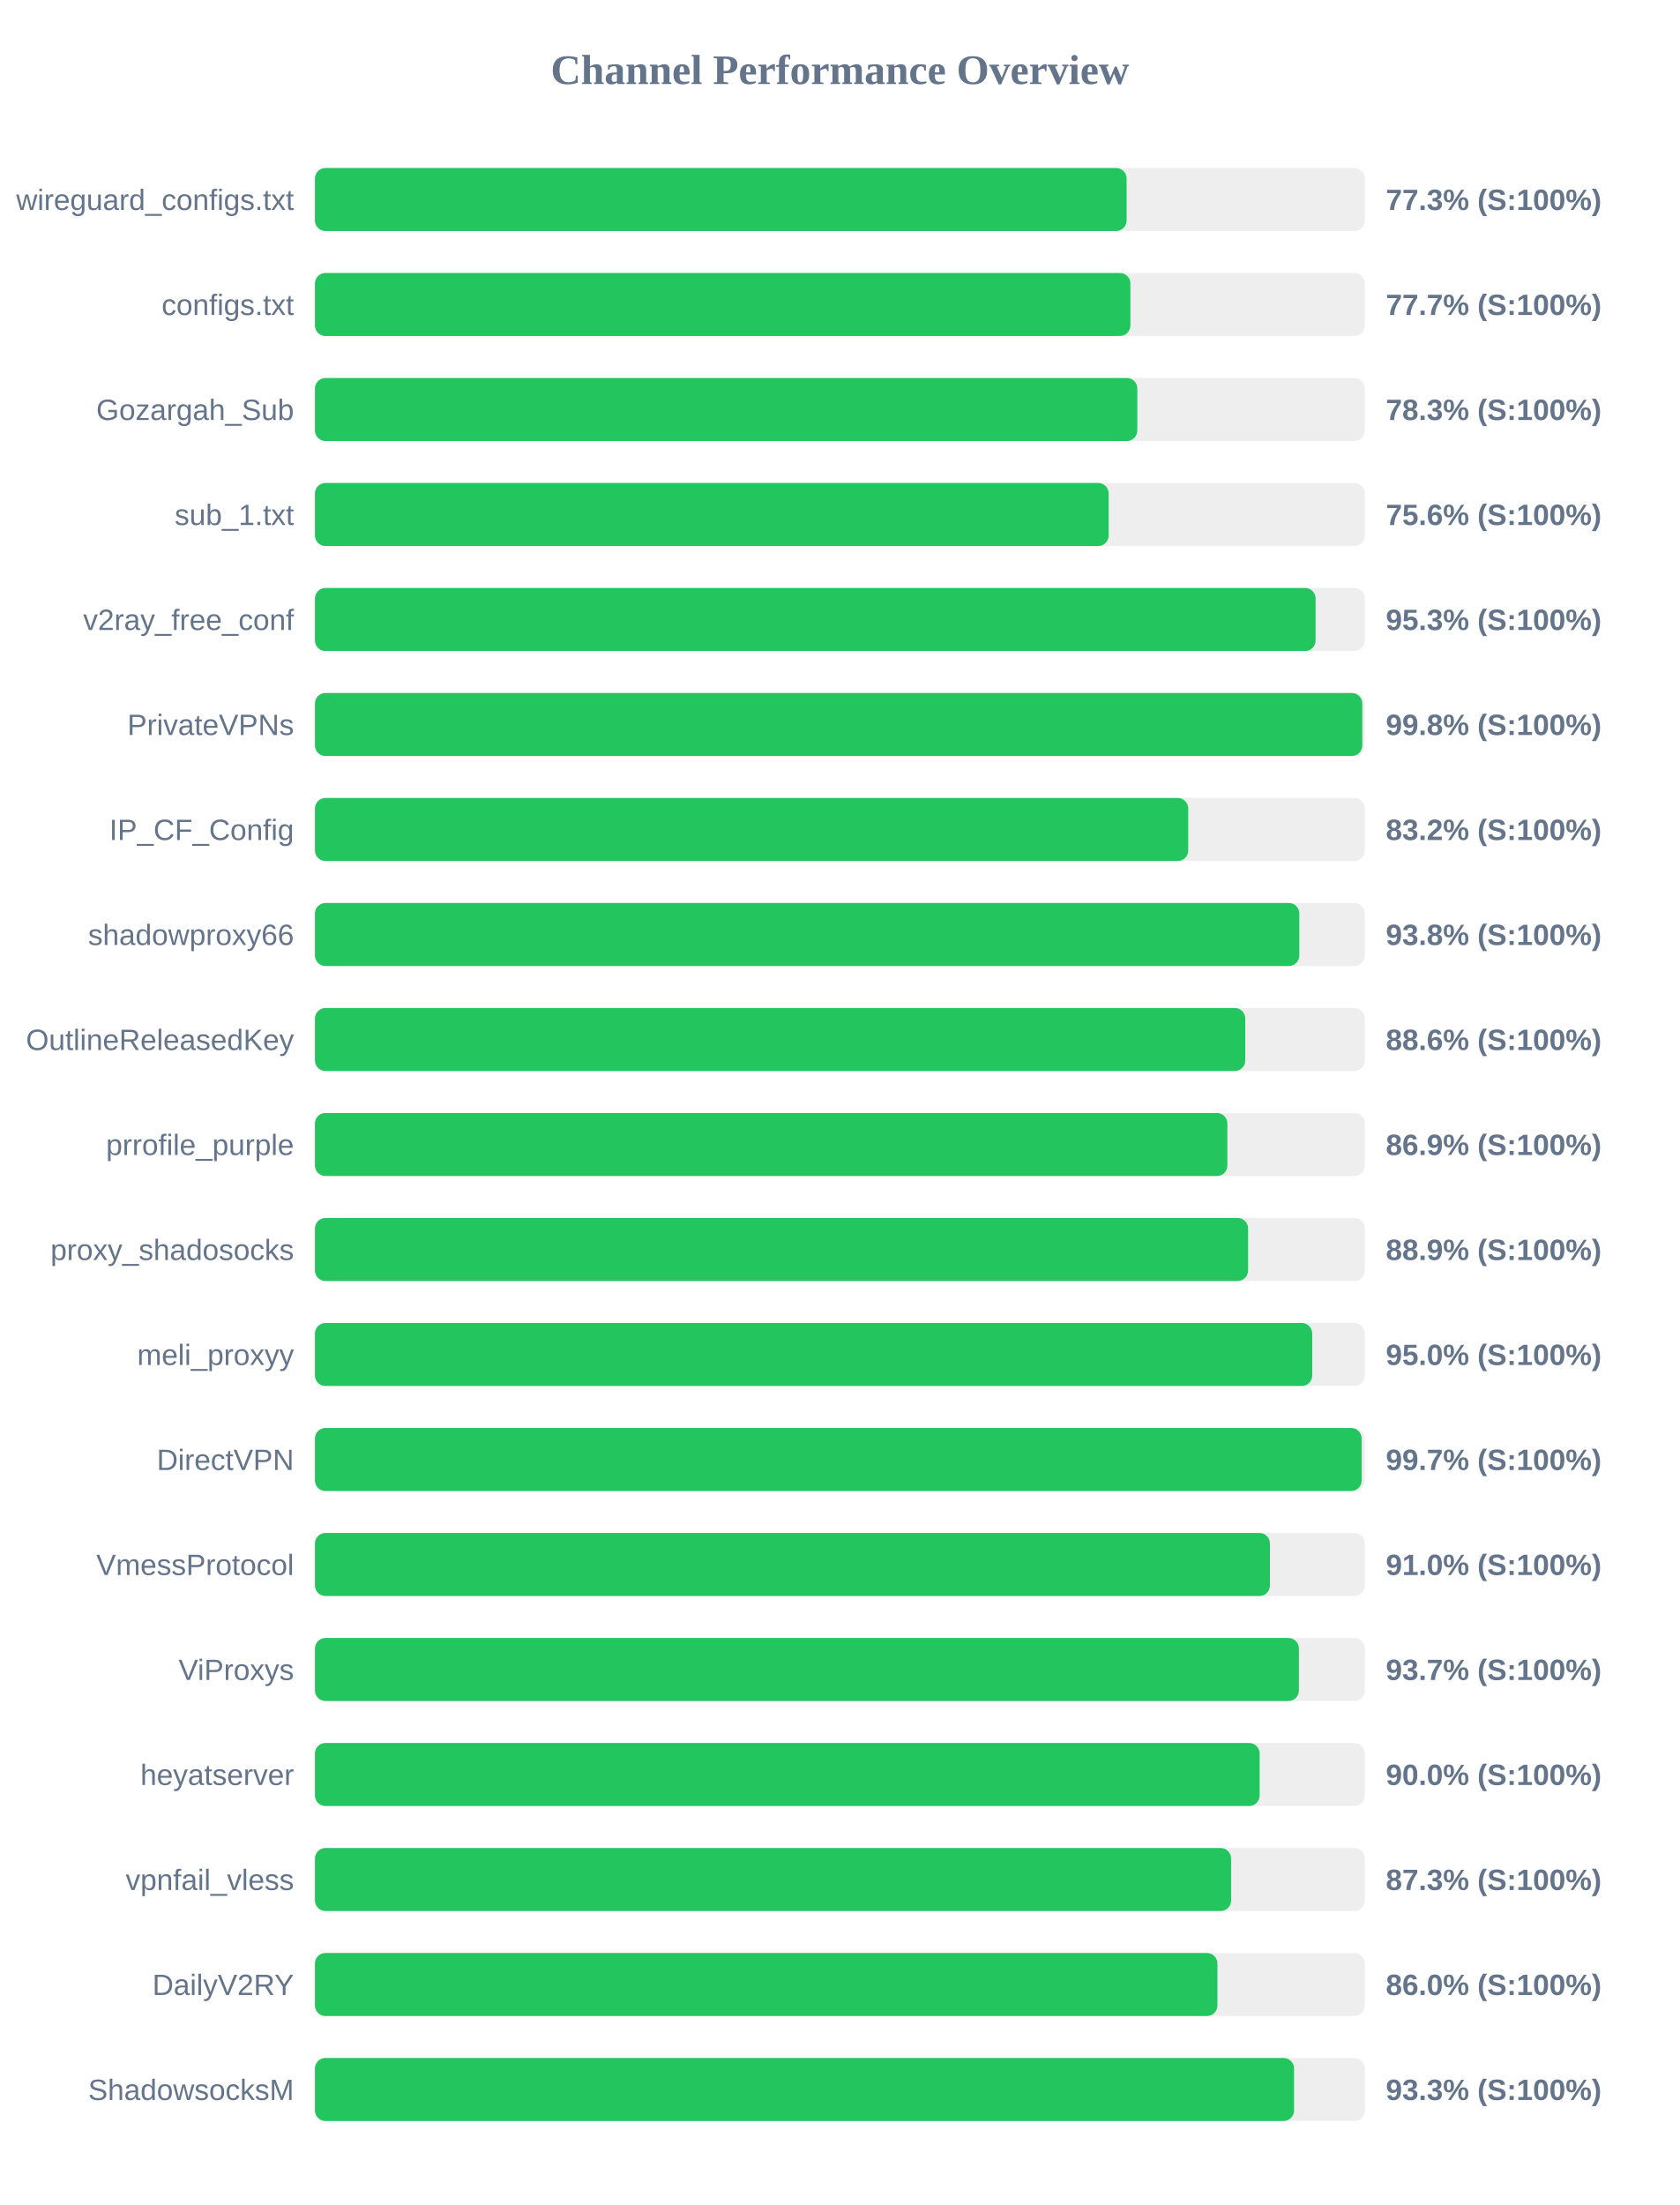
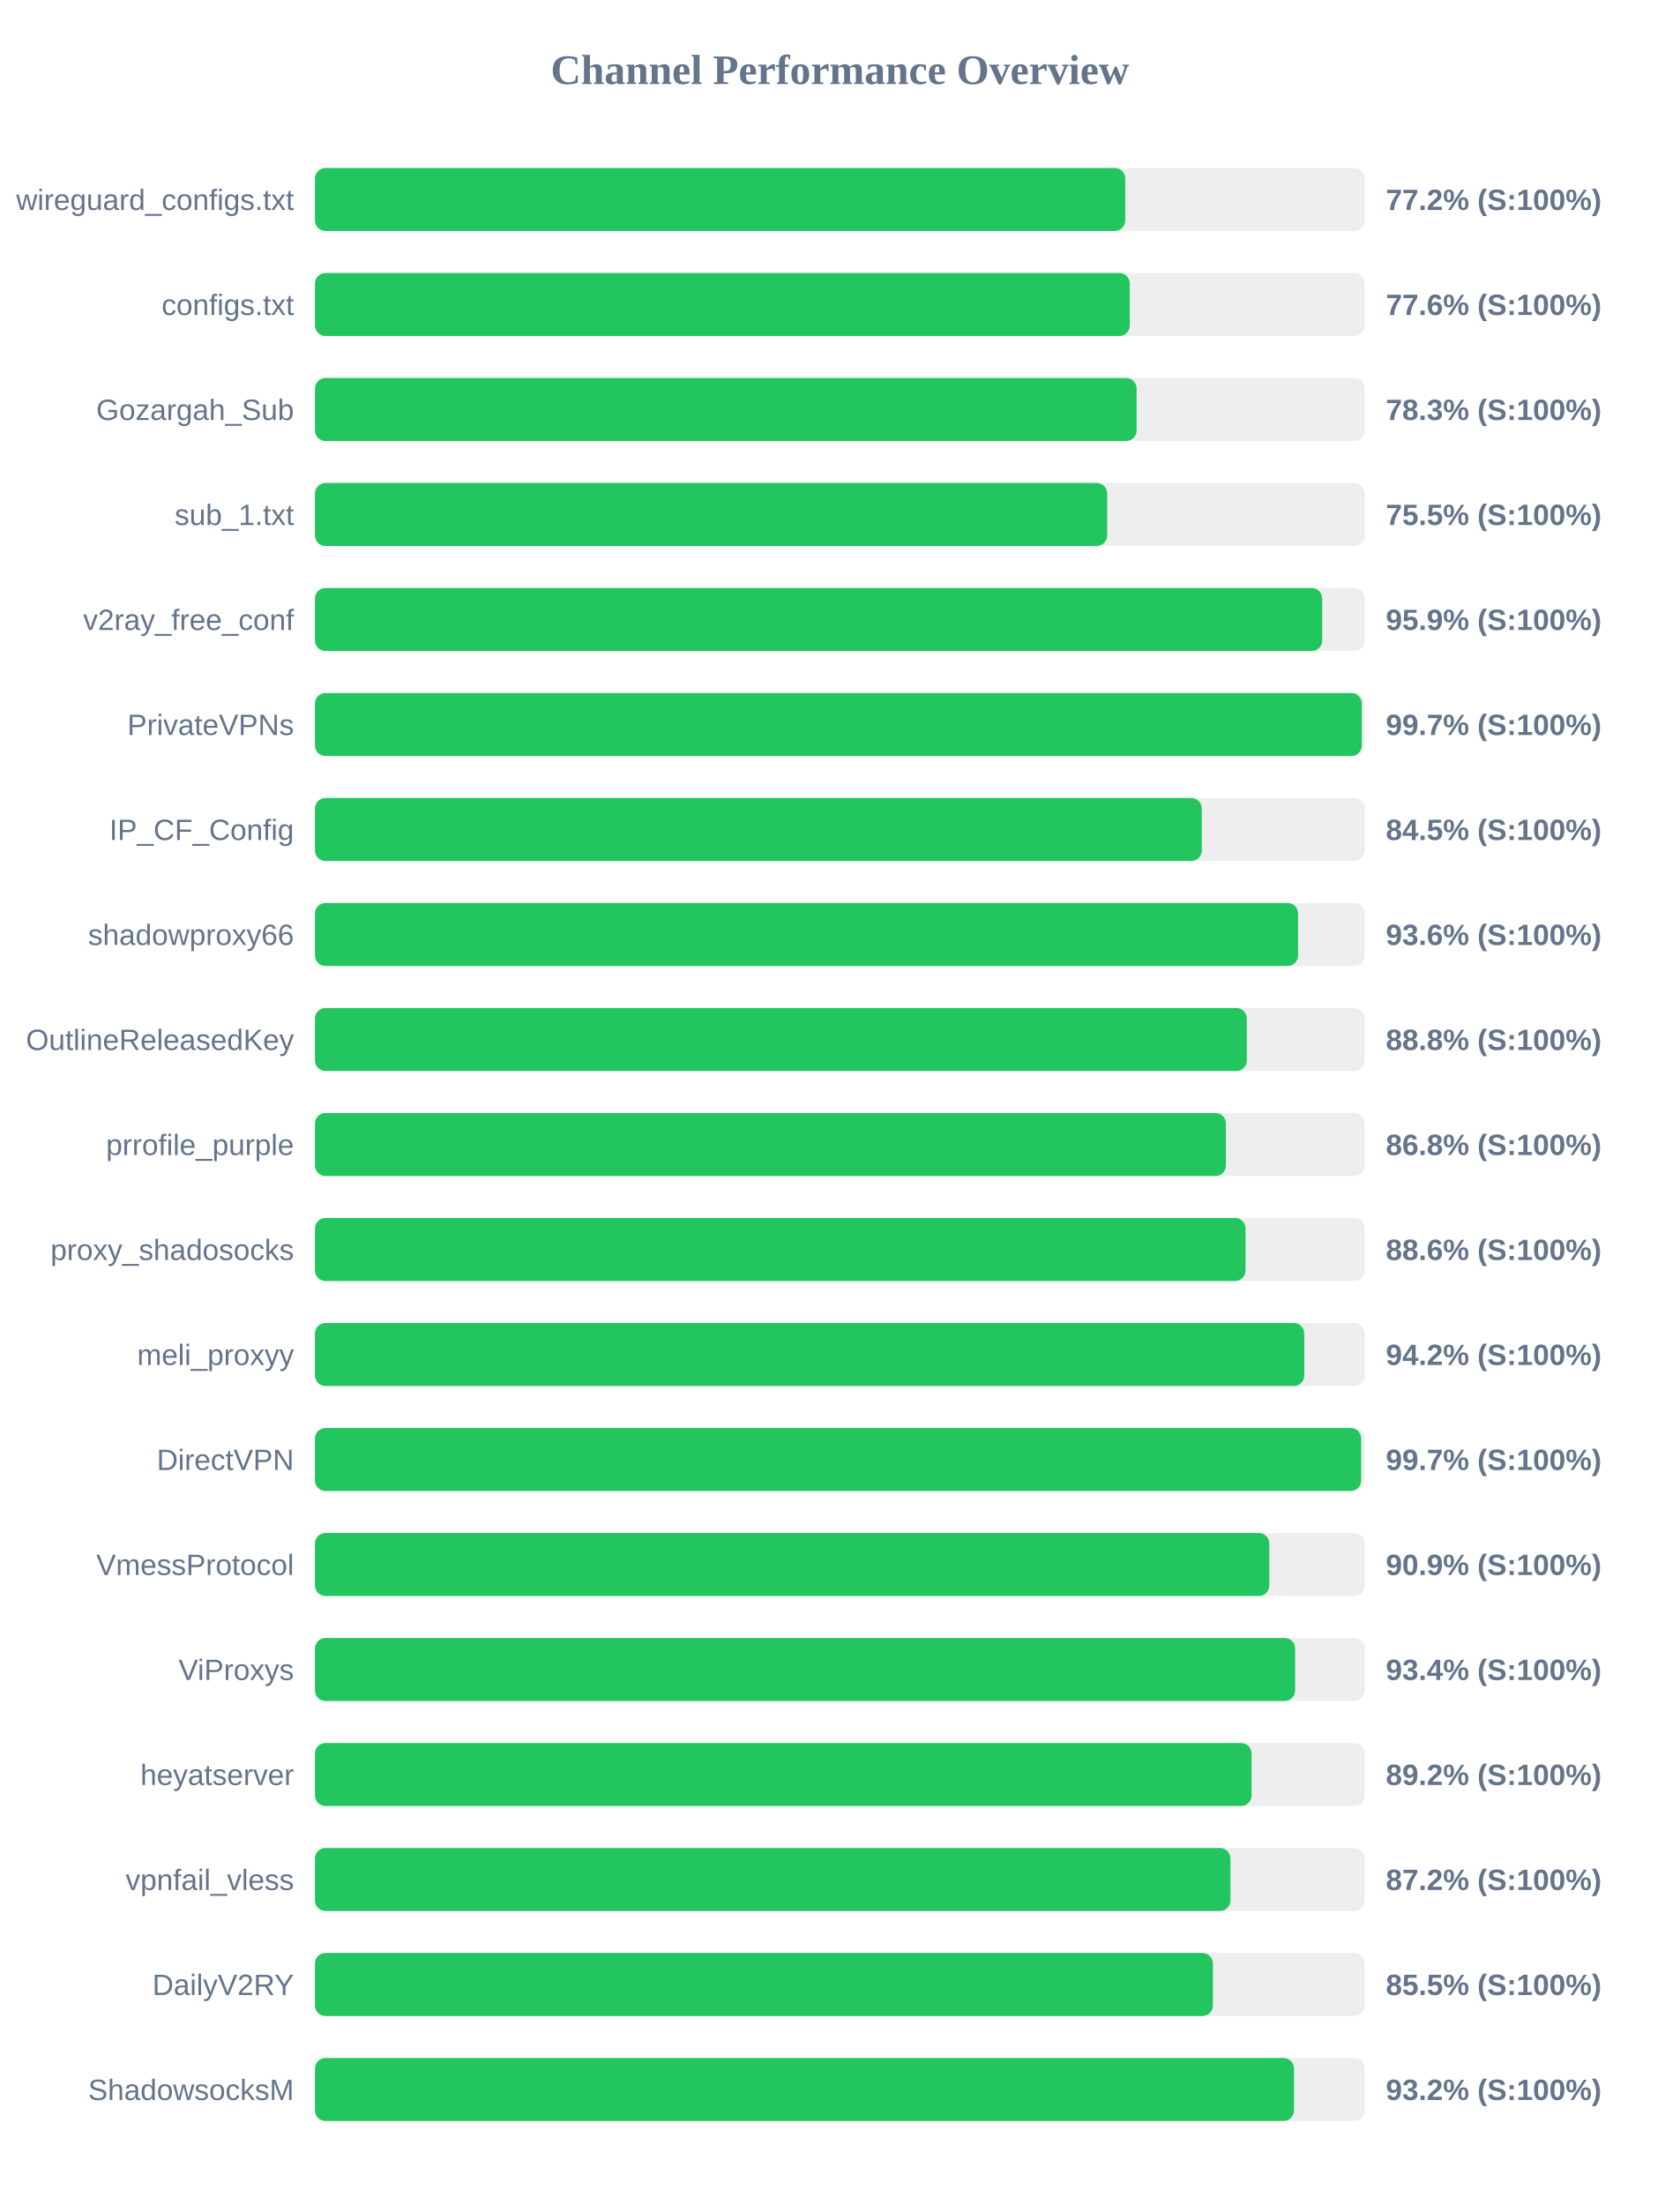
<svg xmlns="http://www.w3.org/2000/svg" width="800" height="1050" version="1.1">
  <style>
        .row { font: 14px Arial; fill: #64748b; }
        .score { font: bold 14px Arial; fill: #64748b; }
    </style>
  <text x="400" y="40" text-anchor="middle" font-size="20px" font-weight="bold" fill="#64748b">Channel Performance Overview</text>
  <rect x="150" y="80" width="500" height="30" fill="#eee" rx="5" />
-   <rect x="150" y="80" width="386.55" height="30" fill="#22c55e" rx="5" />
+   <rect x="150" y="80" width="385.9" height="30" fill="#22c55e" rx="5" />
  <text x="140" y="100" text-anchor="end" class="row">wireguard_configs.txt</text>
-   <text x="660" y="100" text-anchor="start" class="score">77.3% (S:100%)</text>
+   <text x="660" y="100" text-anchor="start" class="score">77.2% (S:100%)</text>
  <rect x="150" y="130" width="500" height="30" fill="#eee" rx="5" />
-   <rect x="150" y="130" width="388.35" height="30" fill="#22c55e" rx="5" />
+   <rect x="150" y="130" width="388.05" height="30" fill="#22c55e" rx="5" />
  <text x="140" y="150" text-anchor="end" class="row">configs.txt</text>
-   <text x="660" y="150" text-anchor="start" class="score">77.7% (S:100%)</text>
+   <text x="660" y="150" text-anchor="start" class="score">77.6% (S:100%)</text>
  <rect x="150" y="180" width="500" height="30" fill="#eee" rx="5" />
-   <rect x="150" y="180" width="391.65" height="30" fill="#22c55e" rx="5" />
+   <rect x="150" y="180" width="391.3" height="30" fill="#22c55e" rx="5" />
  <text x="140" y="200" text-anchor="end" class="row">Gozargah_Sub</text>
  <text x="660" y="200" text-anchor="start" class="score">78.3% (S:100%)</text>
  <rect x="150" y="230" width="500" height="30" fill="#eee" rx="5" />
-   <rect x="150" y="230" width="378.0" height="30" fill="#22c55e" rx="5" />
+   <rect x="150" y="230" width="377.3" height="30" fill="#22c55e" rx="5" />
  <text x="140" y="250" text-anchor="end" class="row">sub_1.txt</text>
-   <text x="660" y="250" text-anchor="start" class="score">75.6% (S:100%)</text>
+   <text x="660" y="250" text-anchor="start" class="score">75.5% (S:100%)</text>
  <rect x="150" y="280" width="500" height="30" fill="#eee" rx="5" />
-   <rect x="150" y="280" width="476.55" height="30" fill="#22c55e" rx="5" />
+   <rect x="150" y="280" width="479.7" height="30" fill="#22c55e" rx="5" />
  <text x="140" y="300" text-anchor="end" class="row">v2ray_free_conf</text>
-   <text x="660" y="300" text-anchor="start" class="score">95.3% (S:100%)</text>
+   <text x="660" y="300" text-anchor="start" class="score">95.9% (S:100%)</text>
  <rect x="150" y="330" width="500" height="30" fill="#eee" rx="5" />
-   <rect x="150" y="330" width="498.8" height="30" fill="#22c55e" rx="5" />
+   <rect x="150" y="330" width="498.55" height="30" fill="#22c55e" rx="5" />
  <text x="140" y="350" text-anchor="end" class="row">PrivateVPNs</text>
-   <text x="660" y="350" text-anchor="start" class="score">99.8% (S:100%)</text>
+   <text x="660" y="350" text-anchor="start" class="score">99.7% (S:100%)</text>
  <rect x="150" y="380" width="500" height="30" fill="#eee" rx="5" />
-   <rect x="150" y="380" width="415.9" height="30" fill="#22c55e" rx="5" />
+   <rect x="150" y="380" width="422.35" height="30" fill="#22c55e" rx="5" />
  <text x="140" y="400" text-anchor="end" class="row">IP_CF_Config</text>
-   <text x="660" y="400" text-anchor="start" class="score">83.2% (S:100%)</text>
+   <text x="660" y="400" text-anchor="start" class="score">84.5% (S:100%)</text>
  <rect x="150" y="430" width="500" height="30" fill="#eee" rx="5" />
-   <rect x="150" y="430" width="468.8" height="30" fill="#22c55e" rx="5" />
+   <rect x="150" y="430" width="468.2" height="30" fill="#22c55e" rx="5" />
  <text x="140" y="450" text-anchor="end" class="row">shadowproxy66</text>
-   <text x="660" y="450" text-anchor="start" class="score">93.8% (S:100%)</text>
+   <text x="660" y="450" text-anchor="start" class="score">93.6% (S:100%)</text>
  <rect x="150" y="480" width="500" height="30" fill="#eee" rx="5" />
-   <rect x="150" y="480" width="443.05" height="30" fill="#22c55e" rx="5" />
+   <rect x="150" y="480" width="443.8" height="30" fill="#22c55e" rx="5" />
  <text x="140" y="500" text-anchor="end" class="row">OutlineReleasedKey</text>
-   <text x="660" y="500" text-anchor="start" class="score">88.6% (S:100%)</text>
+   <text x="660" y="500" text-anchor="start" class="score">88.8% (S:100%)</text>
  <rect x="150" y="530" width="500" height="30" fill="#eee" rx="5" />
-   <rect x="150" y="530" width="434.55" height="30" fill="#22c55e" rx="5" />
+   <rect x="150" y="530" width="433.85" height="30" fill="#22c55e" rx="5" />
  <text x="140" y="550" text-anchor="end" class="row">prrofile_purple</text>
-   <text x="660" y="550" text-anchor="start" class="score">86.9% (S:100%)</text>
+   <text x="660" y="550" text-anchor="start" class="score">86.8% (S:100%)</text>
  <rect x="150" y="580" width="500" height="30" fill="#eee" rx="5" />
-   <rect x="150" y="580" width="444.4" height="30" fill="#22c55e" rx="5" />
+   <rect x="150" y="580" width="443.2" height="30" fill="#22c55e" rx="5" />
  <text x="140" y="600" text-anchor="end" class="row">proxy_shadosocks</text>
-   <text x="660" y="600" text-anchor="start" class="score">88.9% (S:100%)</text>
+   <text x="660" y="600" text-anchor="start" class="score">88.6% (S:100%)</text>
  <rect x="150" y="630" width="500" height="30" fill="#eee" rx="5" />
-   <rect x="150" y="630" width="474.95" height="30" fill="#22c55e" rx="5" />
+   <rect x="150" y="630" width="471.15" height="30" fill="#22c55e" rx="5" />
  <text x="140" y="650" text-anchor="end" class="row">meli_proxyy</text>
-   <text x="660" y="650" text-anchor="start" class="score">95.0% (S:100%)</text>
+   <text x="660" y="650" text-anchor="start" class="score">94.2% (S:100%)</text>
  <rect x="150" y="680" width="500" height="30" fill="#eee" rx="5" />
-   <rect x="150" y="680" width="498.5" height="30" fill="#22c55e" rx="5" />
+   <rect x="150" y="680" width="498.25" height="30" fill="#22c55e" rx="5" />
  <text x="140" y="700" text-anchor="end" class="row">DirectVPN</text>
  <text x="660" y="700" text-anchor="start" class="score">99.7% (S:100%)</text>
  <rect x="150" y="730" width="500" height="30" fill="#eee" rx="5" />
-   <rect x="150" y="730" width="454.8" height="30" fill="#22c55e" rx="5" />
+   <rect x="150" y="730" width="454.5" height="30" fill="#22c55e" rx="5" />
  <text x="140" y="750" text-anchor="end" class="row">VmessProtocol</text>
-   <text x="660" y="750" text-anchor="start" class="score">91.0% (S:100%)</text>
+   <text x="660" y="750" text-anchor="start" class="score">90.9% (S:100%)</text>
  <rect x="150" y="780" width="500" height="30" fill="#eee" rx="5" />
-   <rect x="150" y="780" width="468.6" height="30" fill="#22c55e" rx="5" />
+   <rect x="150" y="780" width="466.8" height="30" fill="#22c55e" rx="5" />
  <text x="140" y="800" text-anchor="end" class="row">ViProxys</text>
-   <text x="660" y="800" text-anchor="start" class="score">93.7% (S:100%)</text>
+   <text x="660" y="800" text-anchor="start" class="score">93.4% (S:100%)</text>
  <rect x="150" y="830" width="500" height="30" fill="#eee" rx="5" />
-   <rect x="150" y="830" width="449.9" height="30" fill="#22c55e" rx="5" />
+   <rect x="150" y="830" width="446.05" height="30" fill="#22c55e" rx="5" />
  <text x="140" y="850" text-anchor="end" class="row">heyatserver</text>
-   <text x="660" y="850" text-anchor="start" class="score">90.0% (S:100%)</text>
+   <text x="660" y="850" text-anchor="start" class="score">89.2% (S:100%)</text>
  <rect x="150" y="880" width="500" height="30" fill="#eee" rx="5" />
-   <rect x="150" y="880" width="436.3" height="30" fill="#22c55e" rx="5" />
+   <rect x="150" y="880" width="436.0" height="30" fill="#22c55e" rx="5" />
  <text x="140" y="900" text-anchor="end" class="row">vpnfail_vless</text>
-   <text x="660" y="900" text-anchor="start" class="score">87.3% (S:100%)</text>
+   <text x="660" y="900" text-anchor="start" class="score">87.2% (S:100%)</text>
  <rect x="150" y="930" width="500" height="30" fill="#eee" rx="5" />
-   <rect x="150" y="930" width="429.8" height="30" fill="#22c55e" rx="5" />
+   <rect x="150" y="930" width="427.65" height="30" fill="#22c55e" rx="5" />
  <text x="140" y="950" text-anchor="end" class="row">DailyV2RY</text>
-   <text x="660" y="950" text-anchor="start" class="score">86.0% (S:100%)</text>
+   <text x="660" y="950" text-anchor="start" class="score">85.5% (S:100%)</text>
  <rect x="150" y="980" width="500" height="30" fill="#eee" rx="5" />
-   <rect x="150" y="980" width="466.3" height="30" fill="#22c55e" rx="5" />
+   <rect x="150" y="980" width="466.25" height="30" fill="#22c55e" rx="5" />
  <text x="140" y="1000" text-anchor="end" class="row">ShadowsocksM</text>
-   <text x="660" y="1000" text-anchor="start" class="score">93.3% (S:100%)</text>
+   <text x="660" y="1000" text-anchor="start" class="score">93.2% (S:100%)</text>
</svg>
